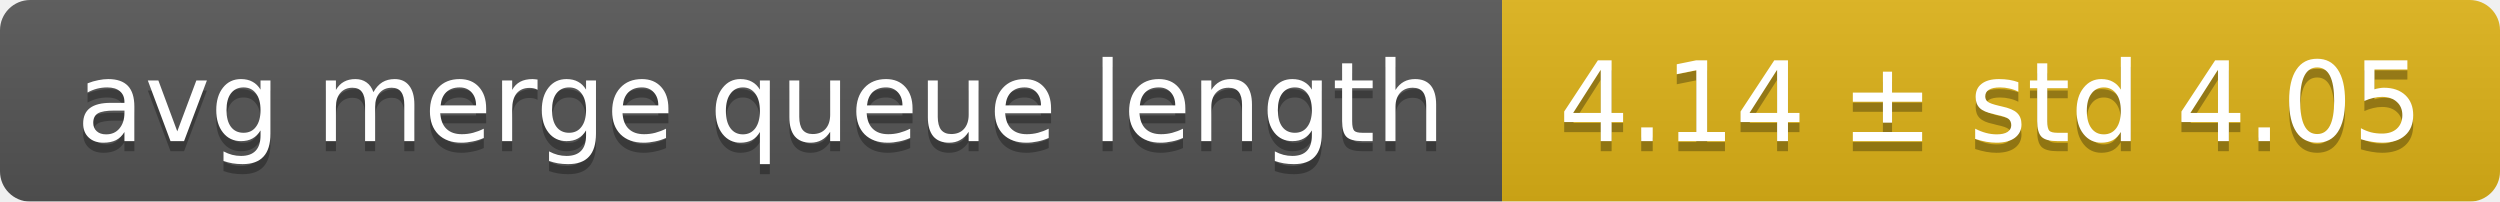
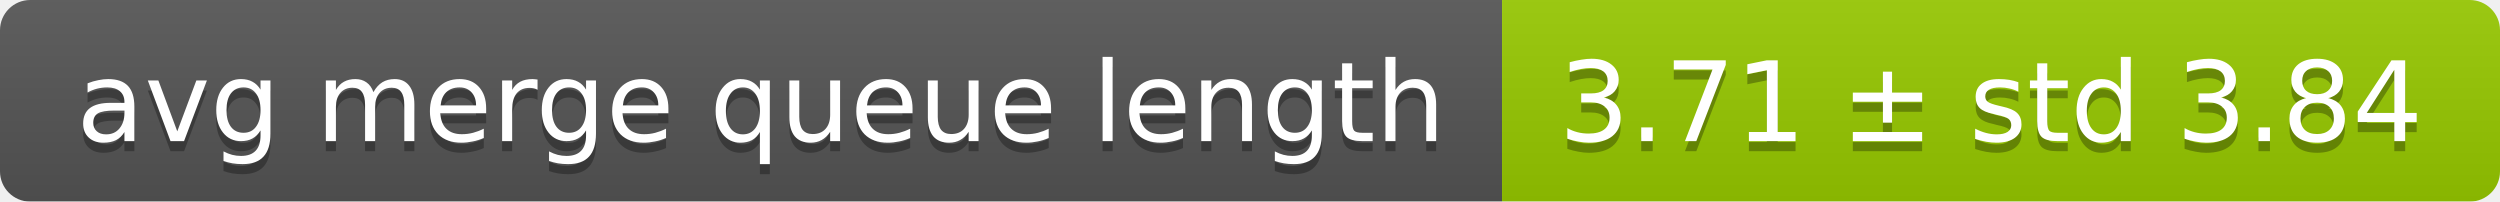
<svg xmlns="http://www.w3.org/2000/svg" width="248" height="20">
  <linearGradient id="smooth" x2="0" y2="100%">
    <stop offset="0" stop-color="#bbb" stop-opacity=".1" />
    <stop offset="1" stop-opacity=".1" />
  </linearGradient>
  <mask id="round">
    <rect width="248" height="20" rx="3" fill="#fff" />
  </mask>
  <g mask="url(#round)">
    <rect width="149" height="20" fill="#555" />
-     <rect x="149" width="99" height="20" fill="#dfb317" />
+     <rect x="149" width="99" height="20" fill="#97ca00" />
    <rect width="248" height="20" fill="url(#smooth)" />
  </g>
  <g fill="#fff" text-anchor="middle" font-family="DejaVu Sans,Verdana,Geneva,sans-serif" font-size="11">
    <text x="75.5" y="15" fill="#010101" fill-opacity=".3">avg merge queue length</text>
    <text x="75.5" y="14">avg merge queue length</text>
-     <text x="197.5" y="15" fill="#010101" fill-opacity=".3">4.14 ± std 4.05</text>
-     <text x="197.5" y="14">4.14 ± std 4.05</text>
+     <text x="197.5" y="15" fill="#010101" fill-opacity=".3">3.71 ± std 3.84</text>
+     <text x="197.5" y="14">3.71 ± std 3.84</text>
  </g>
</svg>
